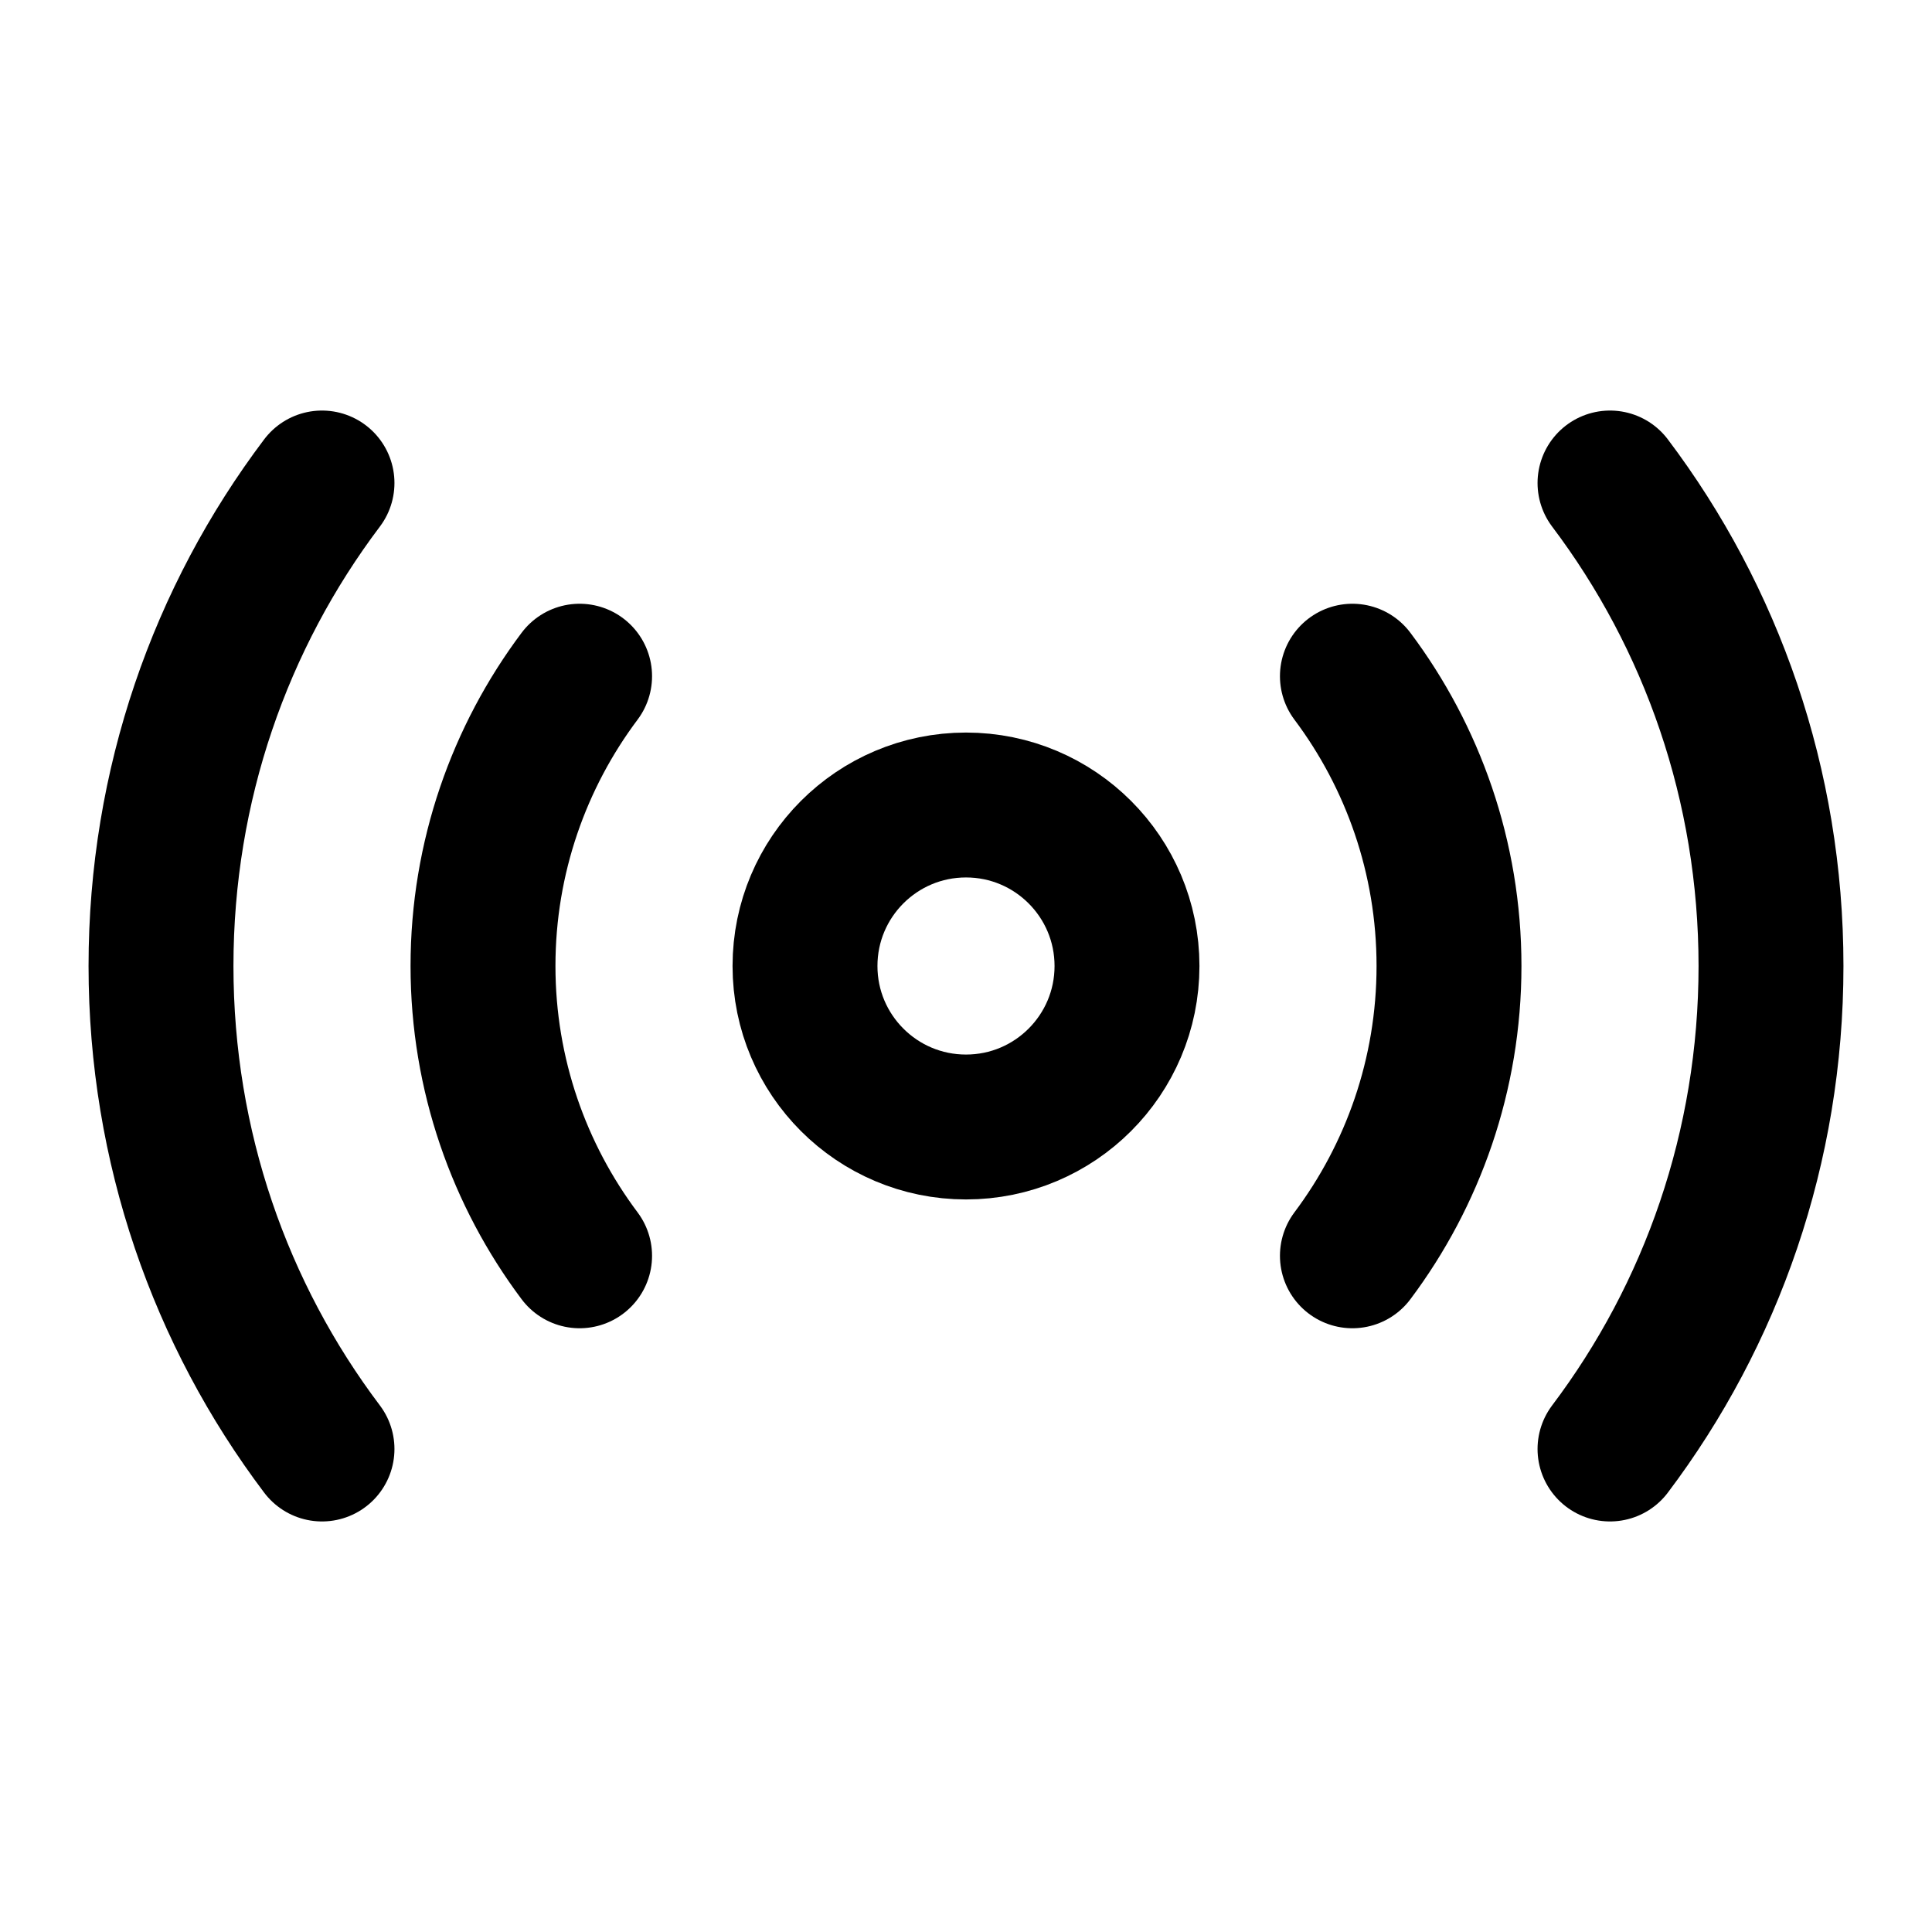
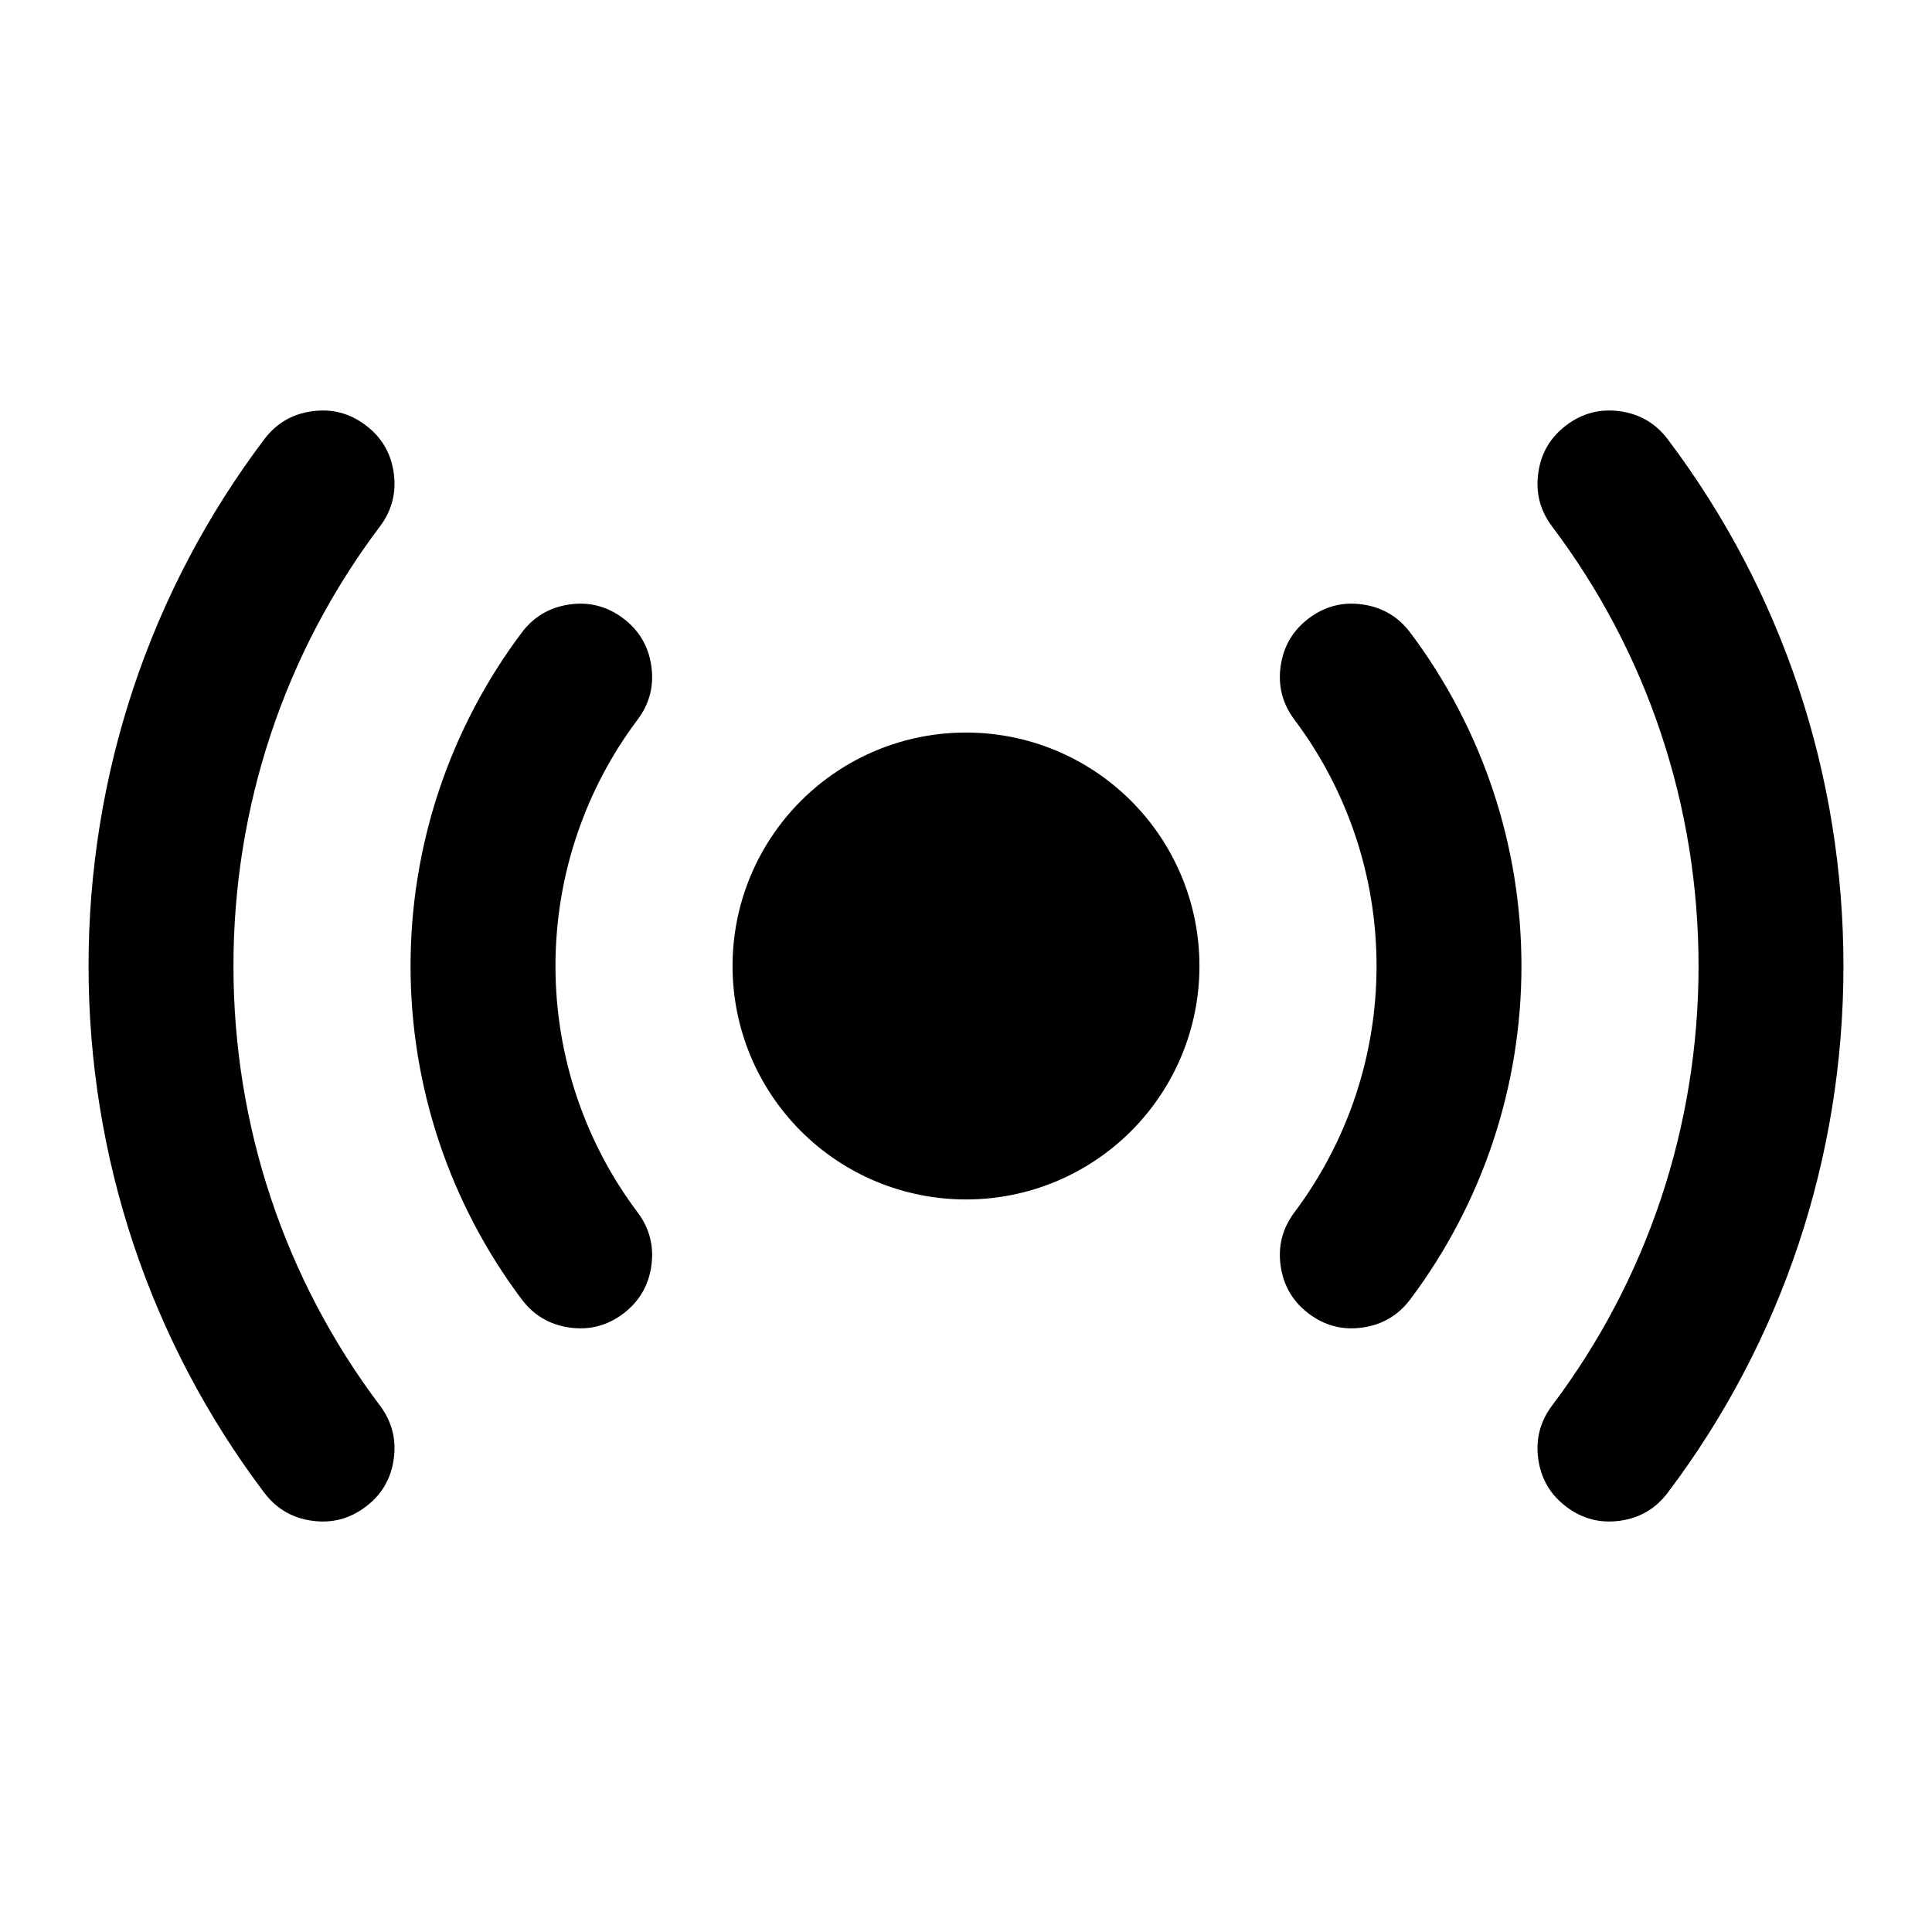
- <svg viewBox="0 0 24 24" fill="none" stroke-width="1.8" stroke-linecap="round" stroke-linejoin="round">
-   <circle cx="12" cy="12" r="2" stroke="currentColor" />
-   <path d="M20 18C21.26 16.33 22 14.25 22 12C22 9.75 21.26 7.67 20 6" stroke="currentColor" />
-   <path d="M4 6C2.74 7.67 2 9.75 2 12C2 14.25 2.74 16.33 4 18" stroke="currentColor" />
-   <path d="M16.8 15.6C17.55 14.6 18 13.35 18 12C18 10.65 17.55 9.4 16.8 8.4" stroke="currentColor" />
-   <path d="M7.2 8.4C6.45 9.4 6 10.65 6 12C6 13.35 6.45 14.6 7.2 15.6" stroke="currentColor" />
+ <svg viewBox="0 0 24 24" fill="none">
+   <path d="M12 9.1C12.772 9.1 13.506 9.405 14.051 9.949C14.595 10.494 14.9 11.228 14.9 12C14.9 12.772 14.595 13.506 14.051 14.051C13.506 14.595 12.772 14.9 12 14.9C11.228 14.9 10.494 14.595 9.949 14.051C9.405 13.506 9.1 12.772 9.1 12C9.1 11.228 9.405 10.494 9.949 9.949C10.494 9.405 11.228 9.1 12 9.1ZM22.9 12C22.9 14.379 22.137 16.662 20.718 18.542Q20.494 18.84 20.125 18.891Q19.756 18.943 19.458 18.718Q19.16 18.494 19.109 18.125Q19.057 17.756 19.282 17.458C20.464 15.89 21.1 13.987 21.1 12C21.1 10.013 20.464 8.11 19.282 6.542Q19.057 6.244 19.109 5.875Q19.16 5.506 19.458 5.282Q19.756 5.057 20.125 5.109Q20.494 5.16 20.718 5.458C22.137 7.338 22.9 9.621 22.9 12ZM4.542 18.718Q4.244 18.943 3.875 18.891Q3.506 18.84 3.282 18.542C1.863 16.662 1.1 14.379 1.1 12C1.1 9.621 1.863 7.338 3.282 5.458Q3.506 5.16 3.875 5.109Q4.244 5.057 4.542 5.282Q4.84 5.506 4.891 5.875Q4.943 6.244 4.718 6.542C3.536 8.11 2.9 10.013 2.9 12C2.9 13.987 3.536 15.89 4.718 17.458Q4.943 17.756 4.891 18.125Q4.84 18.494 4.542 18.718ZM7.171 10.359C6.81 11.42 6.81 12.58 7.171 13.641Q7.432 14.409 7.92 15.06Q8.144 15.358 8.091 15.727Q8.038 16.096 7.74 16.32Q7.442 16.544 7.073 16.491Q6.704 16.438 6.48 16.14C5.584 14.945 5.1 13.497 5.1 12C5.1 10.503 5.584 9.055 6.48 7.86Q6.704 7.562 7.073 7.509Q7.442 7.456 7.74 7.68Q8.038 7.904 8.091 8.273Q8.144 8.642 7.92 8.94Q7.432 9.591 7.171 10.359ZM15.909 15.727Q15.856 15.358 16.08 15.06C16.742 14.177 17.1 13.107 17.1 12C17.1 10.893 16.742 9.823 16.08 8.94Q15.856 8.642 15.909 8.273Q15.962 7.904 16.26 7.68Q16.558 7.456 16.927 7.509Q17.296 7.562 17.52 7.86C18.416 9.055 18.9 10.503 18.9 12C18.9 13.497 18.416 14.945 17.52 16.14Q17.296 16.438 16.927 16.491Q16.558 16.544 16.26 16.32Q15.962 16.096 15.909 15.727Z" fill="currentColor" />
</svg>
